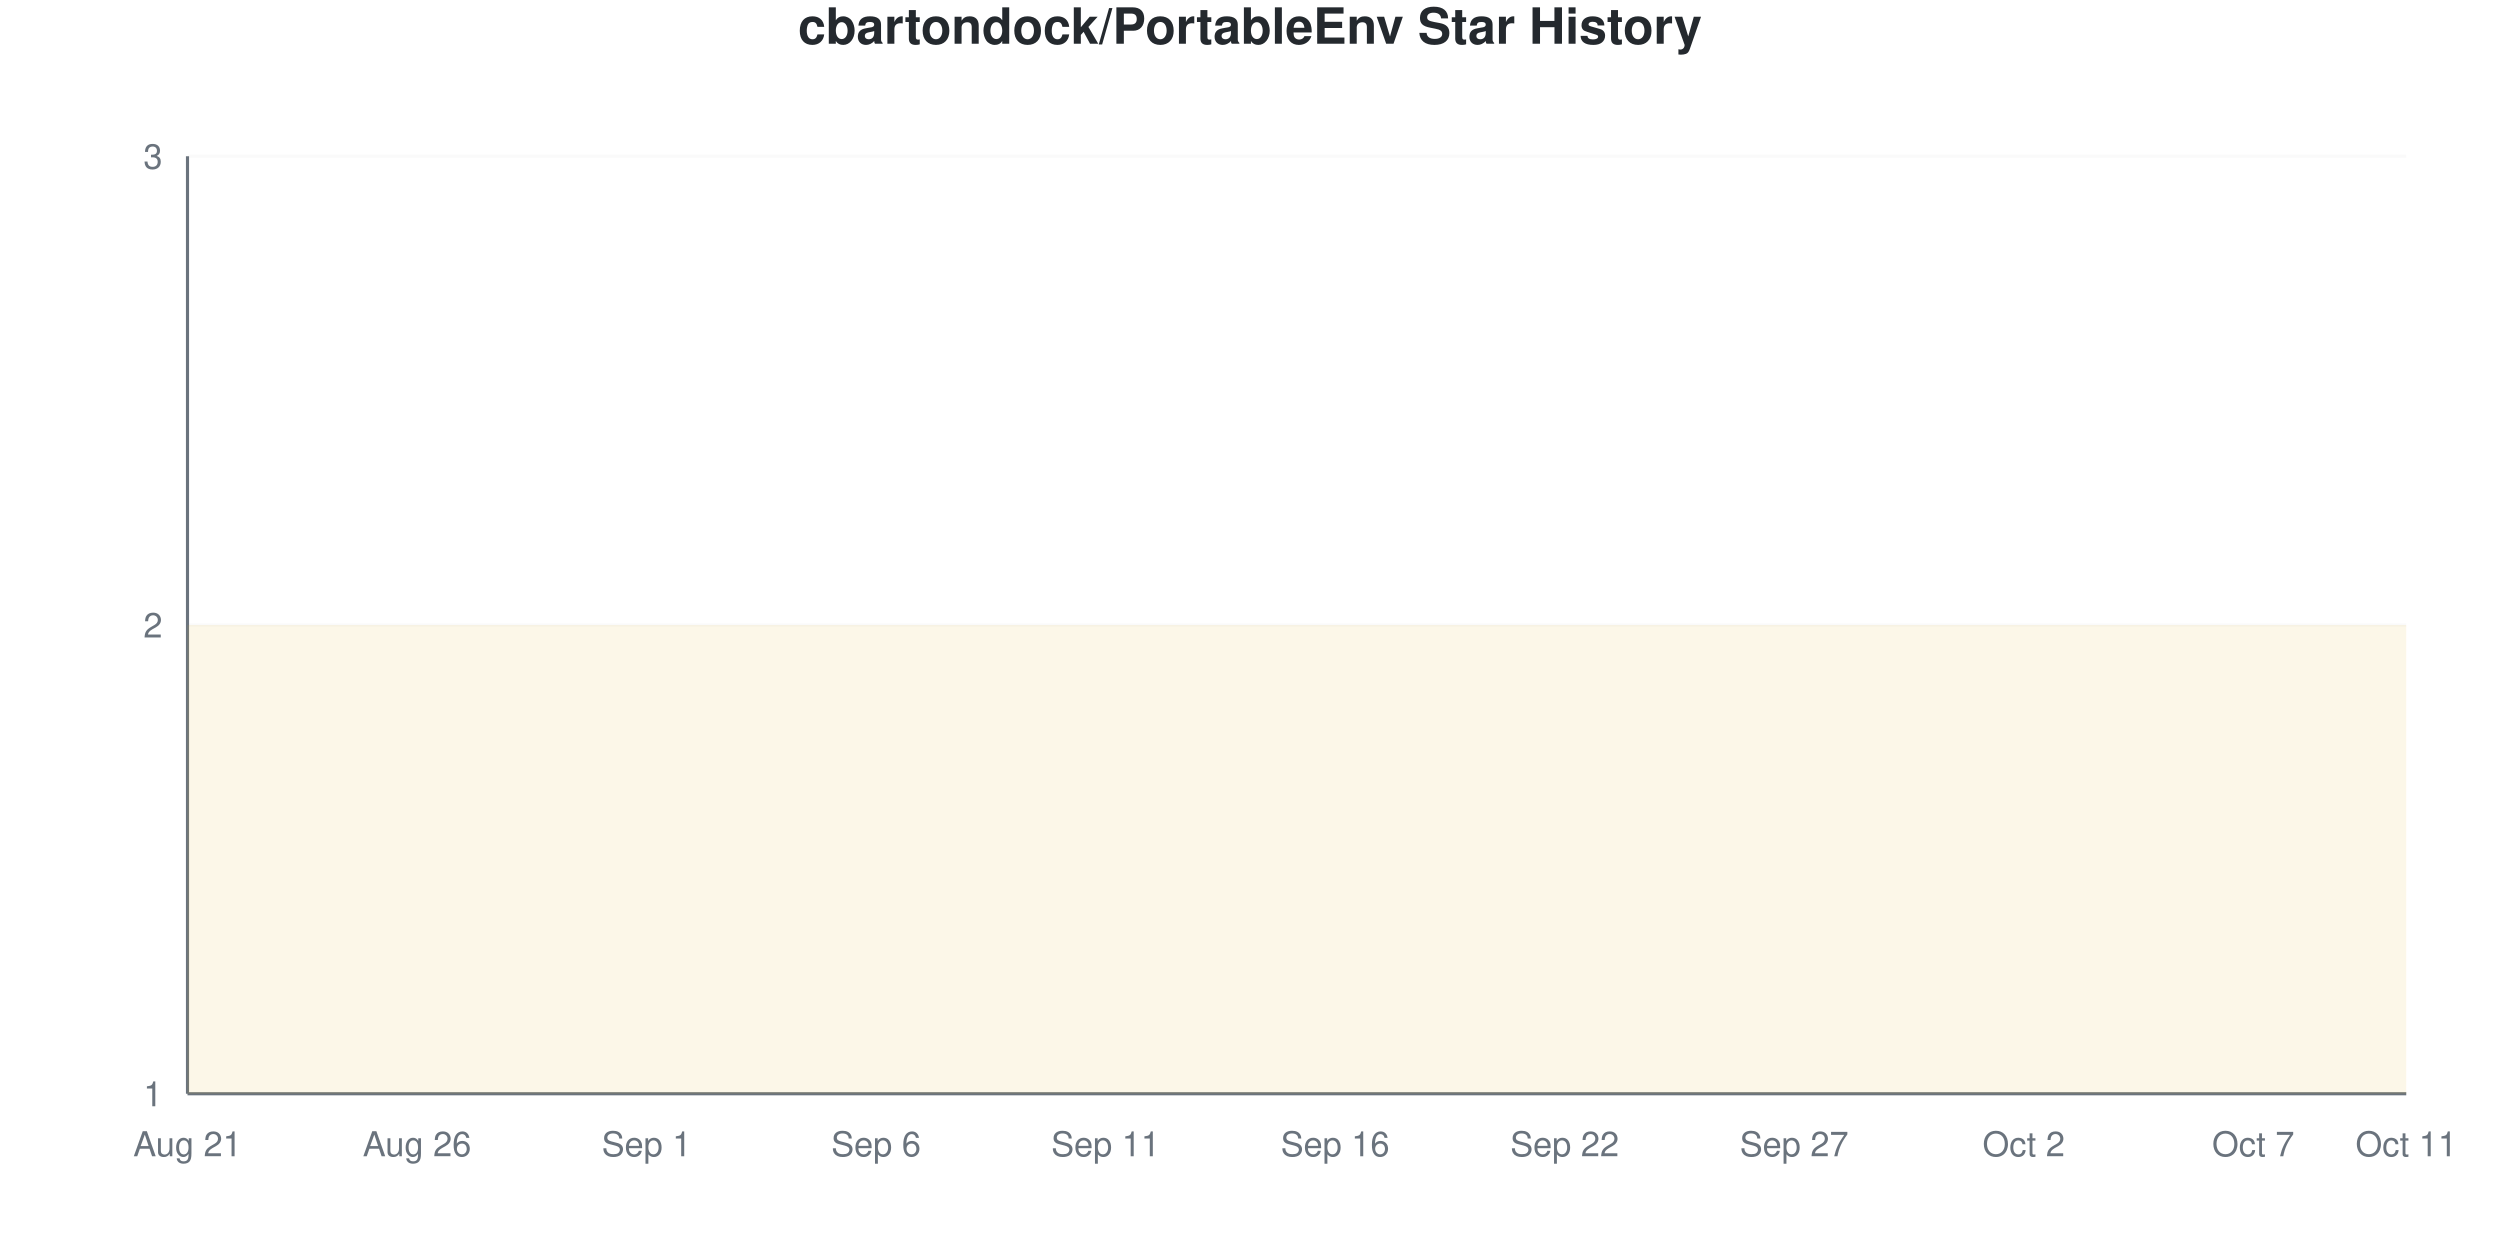
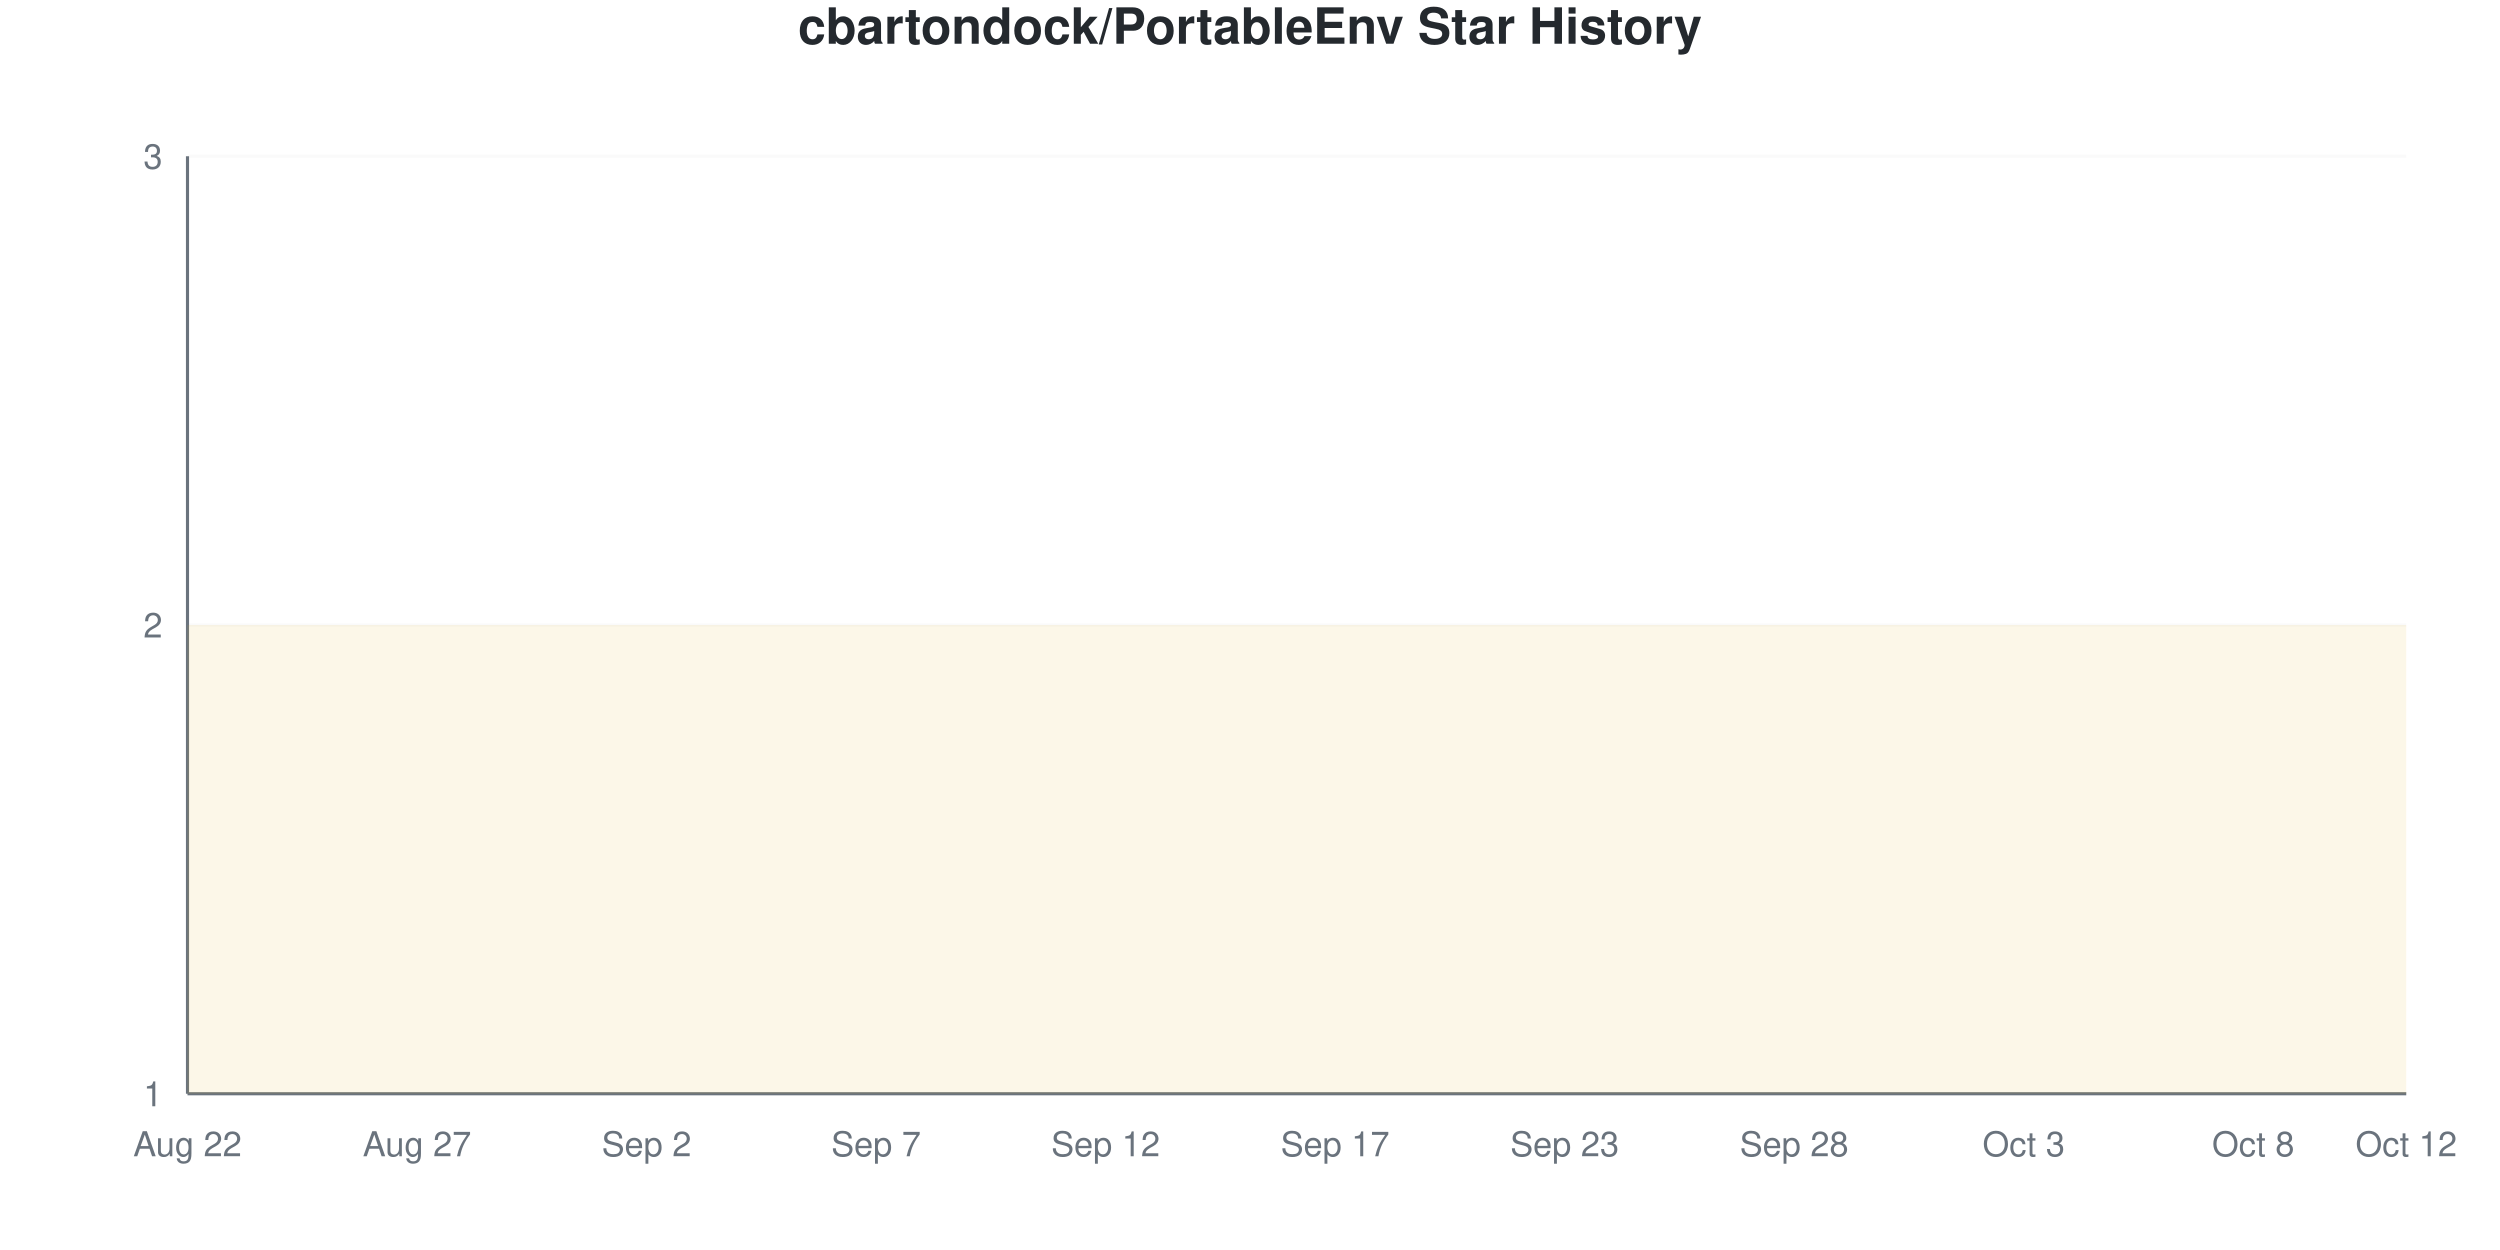
<svg xmlns="http://www.w3.org/2000/svg" viewBox="0 0 800 400" width="800" height="400">
  <style>
    @keyframes drawLine {
      to { stroke-dashoffset: 0; }
    }
    @keyframes fadeInPoint {
      from { opacity: 0; }
      to { opacity: 1; }
    }
    .data-line-0 {
      stroke-dasharray: 1290;
      stroke-dashoffset: 1290;
      animation: drawLine 2s ease-out forwards;
    }
    .data-point {
      opacity: 0;
      animation: fadeInPoint 0.5s ease-out forwards;
    }
    .chart-bg { fill: #fff; }
    .chart-text { fill: #24292e; }
    .chart-muted { fill: #6a737d; }
    .chart-grid { stroke: #eee; }
    .chart-axis { stroke: #6a737d; }
    @media (prefers-color-scheme: dark) {
      .chart-bg { fill: #0d1117; }
      .chart-text { fill: #e6edf3; }
      .chart-muted { fill: #8b949e; }
      .chart-grid { stroke: #21262d; }
      .chart-axis { stroke: #8b949e; }
    }
  </style>
  <rect width="800" height="400" class="chart-bg" />
  <text x="400" y="14" text-anchor="middle" class="chart-text" font-size="16" font-weight="bold" font-family="-apple-system, BlinkMacSystemFont, 'Segoe UI', Helvetica, Arial, sans-serif">cbartondock/PortableEnv Star History</text>
  <g class="grid">
    <line x1="60" y1="350" x2="770" y2="350" class="chart-grid" stroke-opacity="0.3" />
    <text x="52" y="354" text-anchor="end" class="chart-muted" font-size="11" font-family="-apple-system, BlinkMacSystemFont, 'Segoe UI', Helvetica, Arial, sans-serif">1</text>
    <line x1="60" y1="200" x2="770" y2="200" class="chart-grid" stroke-opacity="0.3" />
    <text x="52" y="204" text-anchor="end" class="chart-muted" font-size="11" font-family="-apple-system, BlinkMacSystemFont, 'Segoe UI', Helvetica, Arial, sans-serif">2</text>
    <line x1="60" y1="50" x2="770" y2="50" class="chart-grid" stroke-opacity="0.3" />
    <text x="52" y="54" text-anchor="end" class="chart-muted" font-size="11" font-family="-apple-system, BlinkMacSystemFont, 'Segoe UI', Helvetica, Arial, sans-serif">3</text>
  </g>
  <g class="milestones">
    
  </g>
  <g class="x-axis">
-     <text x="60" y="370" text-anchor="middle" class="chart-muted" font-size="11" font-family="-apple-system, BlinkMacSystemFont, 'Segoe UI', Helvetica, Arial, sans-serif">Aug 21</text>
-     <text x="133.448" y="370" text-anchor="middle" class="chart-muted" font-size="11" font-family="-apple-system, BlinkMacSystemFont, 'Segoe UI', Helvetica, Arial, sans-serif">Aug 26</text>
-     <text x="206.897" y="370" text-anchor="middle" class="chart-muted" font-size="11" font-family="-apple-system, BlinkMacSystemFont, 'Segoe UI', Helvetica, Arial, sans-serif">Sep 1</text>
-     <text x="280.345" y="370" text-anchor="middle" class="chart-muted" font-size="11" font-family="-apple-system, BlinkMacSystemFont, 'Segoe UI', Helvetica, Arial, sans-serif">Sep 6</text>
-     <text x="353.793" y="370" text-anchor="middle" class="chart-muted" font-size="11" font-family="-apple-system, BlinkMacSystemFont, 'Segoe UI', Helvetica, Arial, sans-serif">Sep 11</text>
-     <text x="427.241" y="370" text-anchor="middle" class="chart-muted" font-size="11" font-family="-apple-system, BlinkMacSystemFont, 'Segoe UI', Helvetica, Arial, sans-serif">Sep 16</text>
-     <text x="500.69" y="370" text-anchor="middle" class="chart-muted" font-size="11" font-family="-apple-system, BlinkMacSystemFont, 'Segoe UI', Helvetica, Arial, sans-serif">Sep 22</text>
-     <text x="574.138" y="370" text-anchor="middle" class="chart-muted" font-size="11" font-family="-apple-system, BlinkMacSystemFont, 'Segoe UI', Helvetica, Arial, sans-serif">Sep 27</text>
-     <text x="647.586" y="370" text-anchor="middle" class="chart-muted" font-size="11" font-family="-apple-system, BlinkMacSystemFont, 'Segoe UI', Helvetica, Arial, sans-serif">Oct 2</text>
-     <text x="721.034" y="370" text-anchor="middle" class="chart-muted" font-size="11" font-family="-apple-system, BlinkMacSystemFont, 'Segoe UI', Helvetica, Arial, sans-serif">Oct 7</text>
-     <text x="770" y="370" text-anchor="middle" class="chart-muted" font-size="11" font-family="-apple-system, BlinkMacSystemFont, 'Segoe UI', Helvetica, Arial, sans-serif">Oct 11</text>
+     <text x="60" y="370" text-anchor="middle" class="chart-muted" font-size="11" font-family="-apple-system, BlinkMacSystemFont, 'Segoe UI', Helvetica, Arial, sans-serif">Aug 22</text>
+     <text x="133.448" y="370" text-anchor="middle" class="chart-muted" font-size="11" font-family="-apple-system, BlinkMacSystemFont, 'Segoe UI', Helvetica, Arial, sans-serif">Aug 27</text>
+     <text x="206.897" y="370" text-anchor="middle" class="chart-muted" font-size="11" font-family="-apple-system, BlinkMacSystemFont, 'Segoe UI', Helvetica, Arial, sans-serif">Sep 2</text>
+     <text x="280.345" y="370" text-anchor="middle" class="chart-muted" font-size="11" font-family="-apple-system, BlinkMacSystemFont, 'Segoe UI', Helvetica, Arial, sans-serif">Sep 7</text>
+     <text x="353.793" y="370" text-anchor="middle" class="chart-muted" font-size="11" font-family="-apple-system, BlinkMacSystemFont, 'Segoe UI', Helvetica, Arial, sans-serif">Sep 12</text>
+     <text x="427.241" y="370" text-anchor="middle" class="chart-muted" font-size="11" font-family="-apple-system, BlinkMacSystemFont, 'Segoe UI', Helvetica, Arial, sans-serif">Sep 17</text>
+     <text x="500.69" y="370" text-anchor="middle" class="chart-muted" font-size="11" font-family="-apple-system, BlinkMacSystemFont, 'Segoe UI', Helvetica, Arial, sans-serif">Sep 23</text>
+     <text x="574.138" y="370" text-anchor="middle" class="chart-muted" font-size="11" font-family="-apple-system, BlinkMacSystemFont, 'Segoe UI', Helvetica, Arial, sans-serif">Sep 28</text>
+     <text x="647.586" y="370" text-anchor="middle" class="chart-muted" font-size="11" font-family="-apple-system, BlinkMacSystemFont, 'Segoe UI', Helvetica, Arial, sans-serif">Oct 3</text>
+     <text x="721.034" y="370" text-anchor="middle" class="chart-muted" font-size="11" font-family="-apple-system, BlinkMacSystemFont, 'Segoe UI', Helvetica, Arial, sans-serif">Oct 8</text>
+     <text x="770" y="370" text-anchor="middle" class="chart-muted" font-size="11" font-family="-apple-system, BlinkMacSystemFont, 'Segoe UI', Helvetica, Arial, sans-serif">Oct 12</text>
  </g>
  <line x1="60" y1="50" x2="60" y2="350" class="chart-axis" stroke-width="1" />
  <line x1="60" y1="350" x2="770" y2="350" class="chart-axis" stroke-width="1" />
  <path d="M60,350 L60,200 C68.161,200 76.322,200 84.483,200 C92.644,200 100.805,200 108.966,200 C117.126,200 125.287,200 133.448,200 C141.609,200 149.77,200 157.931,200 C166.092,200 174.253,200 182.414,200 C190.575,200 198.736,200 206.897,200 C215.057,200 223.218,200 231.379,200 C239.54,200 247.701,200 255.862,200 C264.023,200 272.184,200 280.345,200 C288.506,200 296.667,200 304.828,200 C312.989,200 321.149,200 329.31,200 C337.471,200 345.632,200 353.793,200 C361.954,200 370.115,200 378.276,200 C386.437,200 394.598,200 402.759,200 C410.92,200 419.08,200 427.241,200 C435.402,200 443.563,200 451.724,200 C459.885,200 468.046,200 476.207,200 C484.368,200 492.529,200 500.69,200 C508.851,200 517.011,200 525.172,200 C533.333,200 541.494,200 549.655,200 C557.816,200 565.977,200 574.138,200 C582.299,200 590.46,200 598.621,200 C606.782,200 614.943,200 623.103,200 C631.264,200 639.425,200 647.586,200 C655.747,200 663.908,200 672.069,200 C680.23,200 688.391,200 696.552,200 C704.713,200 712.874,200 721.034,200 C729.195,200 737.356,200 745.517,200 C753.678,200 761.839,200 770,200 L770,350 L60,350 Z" fill="#dfb317" fill-opacity="0.1" />
  <path d="M60,350 L60,200 C68.161,200 76.322,200 84.483,200 C92.644,200 100.805,200 108.966,200 C117.126,200 125.287,200 133.448,200 C141.609,200 149.77,200 157.931,200 C166.092,200 174.253,200 182.414,200 C190.575,200 198.736,200 206.897,200 C215.057,200 223.218,200 231.379,200 C239.54,200 247.701,200 255.862,200 C264.023,200 272.184,200 280.345,200 C288.506,200 296.667,200 304.828,200 C312.989,200 321.149,200 329.31,200 C337.471,200 345.632,200 353.793,200 C361.954,200 370.115,200 378.276,200 C386.437,200 394.598,200 402.759,200 C410.92,200 419.08,200 427.241,200 C435.402,200 443.563,200 451.724,200 C459.885,200 468.046,200 476.207,200 C484.368,200 492.529,200 500.69,200 C508.851,200 517.011,200 525.172,200 C533.333,200 541.494,200 549.655,200 C557.816,200 565.977,200 574.138,200 C582.299,200 590.46,200 598.621,200 C606.782,200 614.943,200 623.103,200 C631.264,200 639.425,200 647.586,200 C655.747,200 663.908,200 672.069,200 C680.23,200 688.391,200 696.552,200 C704.713,200 712.874,200 721.034,200 C729.195,200 737.356,200 745.517,200 C753.678,200 761.839,200 770,200" fill="none" stroke="#dfb317" stroke-width="2.5" class="data-line-0" />
  <g class="points">
    <circle cx="60" cy="200" r="4" fill="#dfb317" class="data-point" style="animation-delay: 1.50s" />
    <circle cx="84.483" cy="200" r="4" fill="#dfb317" class="data-point" style="animation-delay: 1.55s" />
    <circle cx="108.966" cy="200" r="4" fill="#dfb317" class="data-point" style="animation-delay: 1.60s" />
    <circle cx="133.448" cy="200" r="4" fill="#dfb317" class="data-point" style="animation-delay: 1.65s" />
    <circle cx="157.931" cy="200" r="4" fill="#dfb317" class="data-point" style="animation-delay: 1.70s" />
    <circle cx="182.414" cy="200" r="4" fill="#dfb317" class="data-point" style="animation-delay: 1.75s" />
    <circle cx="206.897" cy="200" r="4" fill="#dfb317" class="data-point" style="animation-delay: 1.80s" />
    <circle cx="231.379" cy="200" r="4" fill="#dfb317" class="data-point" style="animation-delay: 1.85s" />
    <circle cx="255.862" cy="200" r="4" fill="#dfb317" class="data-point" style="animation-delay: 1.90s" />
    <circle cx="280.345" cy="200" r="4" fill="#dfb317" class="data-point" style="animation-delay: 1.95s" />
    <circle cx="304.828" cy="200" r="4" fill="#dfb317" class="data-point" style="animation-delay: 2.00s" />
    <circle cx="329.31" cy="200" r="4" fill="#dfb317" class="data-point" style="animation-delay: 2.05s" />
    <circle cx="353.793" cy="200" r="4" fill="#dfb317" class="data-point" style="animation-delay: 2.10s" />
    <circle cx="378.276" cy="200" r="4" fill="#dfb317" class="data-point" style="animation-delay: 2.15s" />
    <circle cx="402.759" cy="200" r="4" fill="#dfb317" class="data-point" style="animation-delay: 2.20s" />
    <circle cx="427.241" cy="200" r="4" fill="#dfb317" class="data-point" style="animation-delay: 2.25s" />
    <circle cx="451.724" cy="200" r="4" fill="#dfb317" class="data-point" style="animation-delay: 2.30s" />
    <circle cx="476.207" cy="200" r="4" fill="#dfb317" class="data-point" style="animation-delay: 2.35s" />
    <circle cx="500.69" cy="200" r="4" fill="#dfb317" class="data-point" style="animation-delay: 2.40s" />
    <circle cx="525.172" cy="200" r="4" fill="#dfb317" class="data-point" style="animation-delay: 2.45s" />
    <circle cx="549.655" cy="200" r="4" fill="#dfb317" class="data-point" style="animation-delay: 2.50s" />
    <circle cx="574.138" cy="200" r="4" fill="#dfb317" class="data-point" style="animation-delay: 2.55s" />
    <circle cx="598.621" cy="200" r="4" fill="#dfb317" class="data-point" style="animation-delay: 2.60s" />
    <circle cx="623.103" cy="200" r="4" fill="#dfb317" class="data-point" style="animation-delay: 2.65s" />
    <circle cx="647.586" cy="200" r="4" fill="#dfb317" class="data-point" style="animation-delay: 2.70s" />
    <circle cx="672.069" cy="200" r="4" fill="#dfb317" class="data-point" style="animation-delay: 2.75s" />
    <circle cx="696.552" cy="200" r="4" fill="#dfb317" class="data-point" style="animation-delay: 2.80s" />
    <circle cx="721.034" cy="200" r="4" fill="#dfb317" class="data-point" style="animation-delay: 2.85s" />
    <circle cx="745.517" cy="200" r="4" fill="#dfb317" class="data-point" style="animation-delay: 2.90s" />
    <circle cx="770" cy="200" r="4" fill="#dfb317" class="data-point" style="animation-delay: 2.95s" />
  </g>
</svg>
